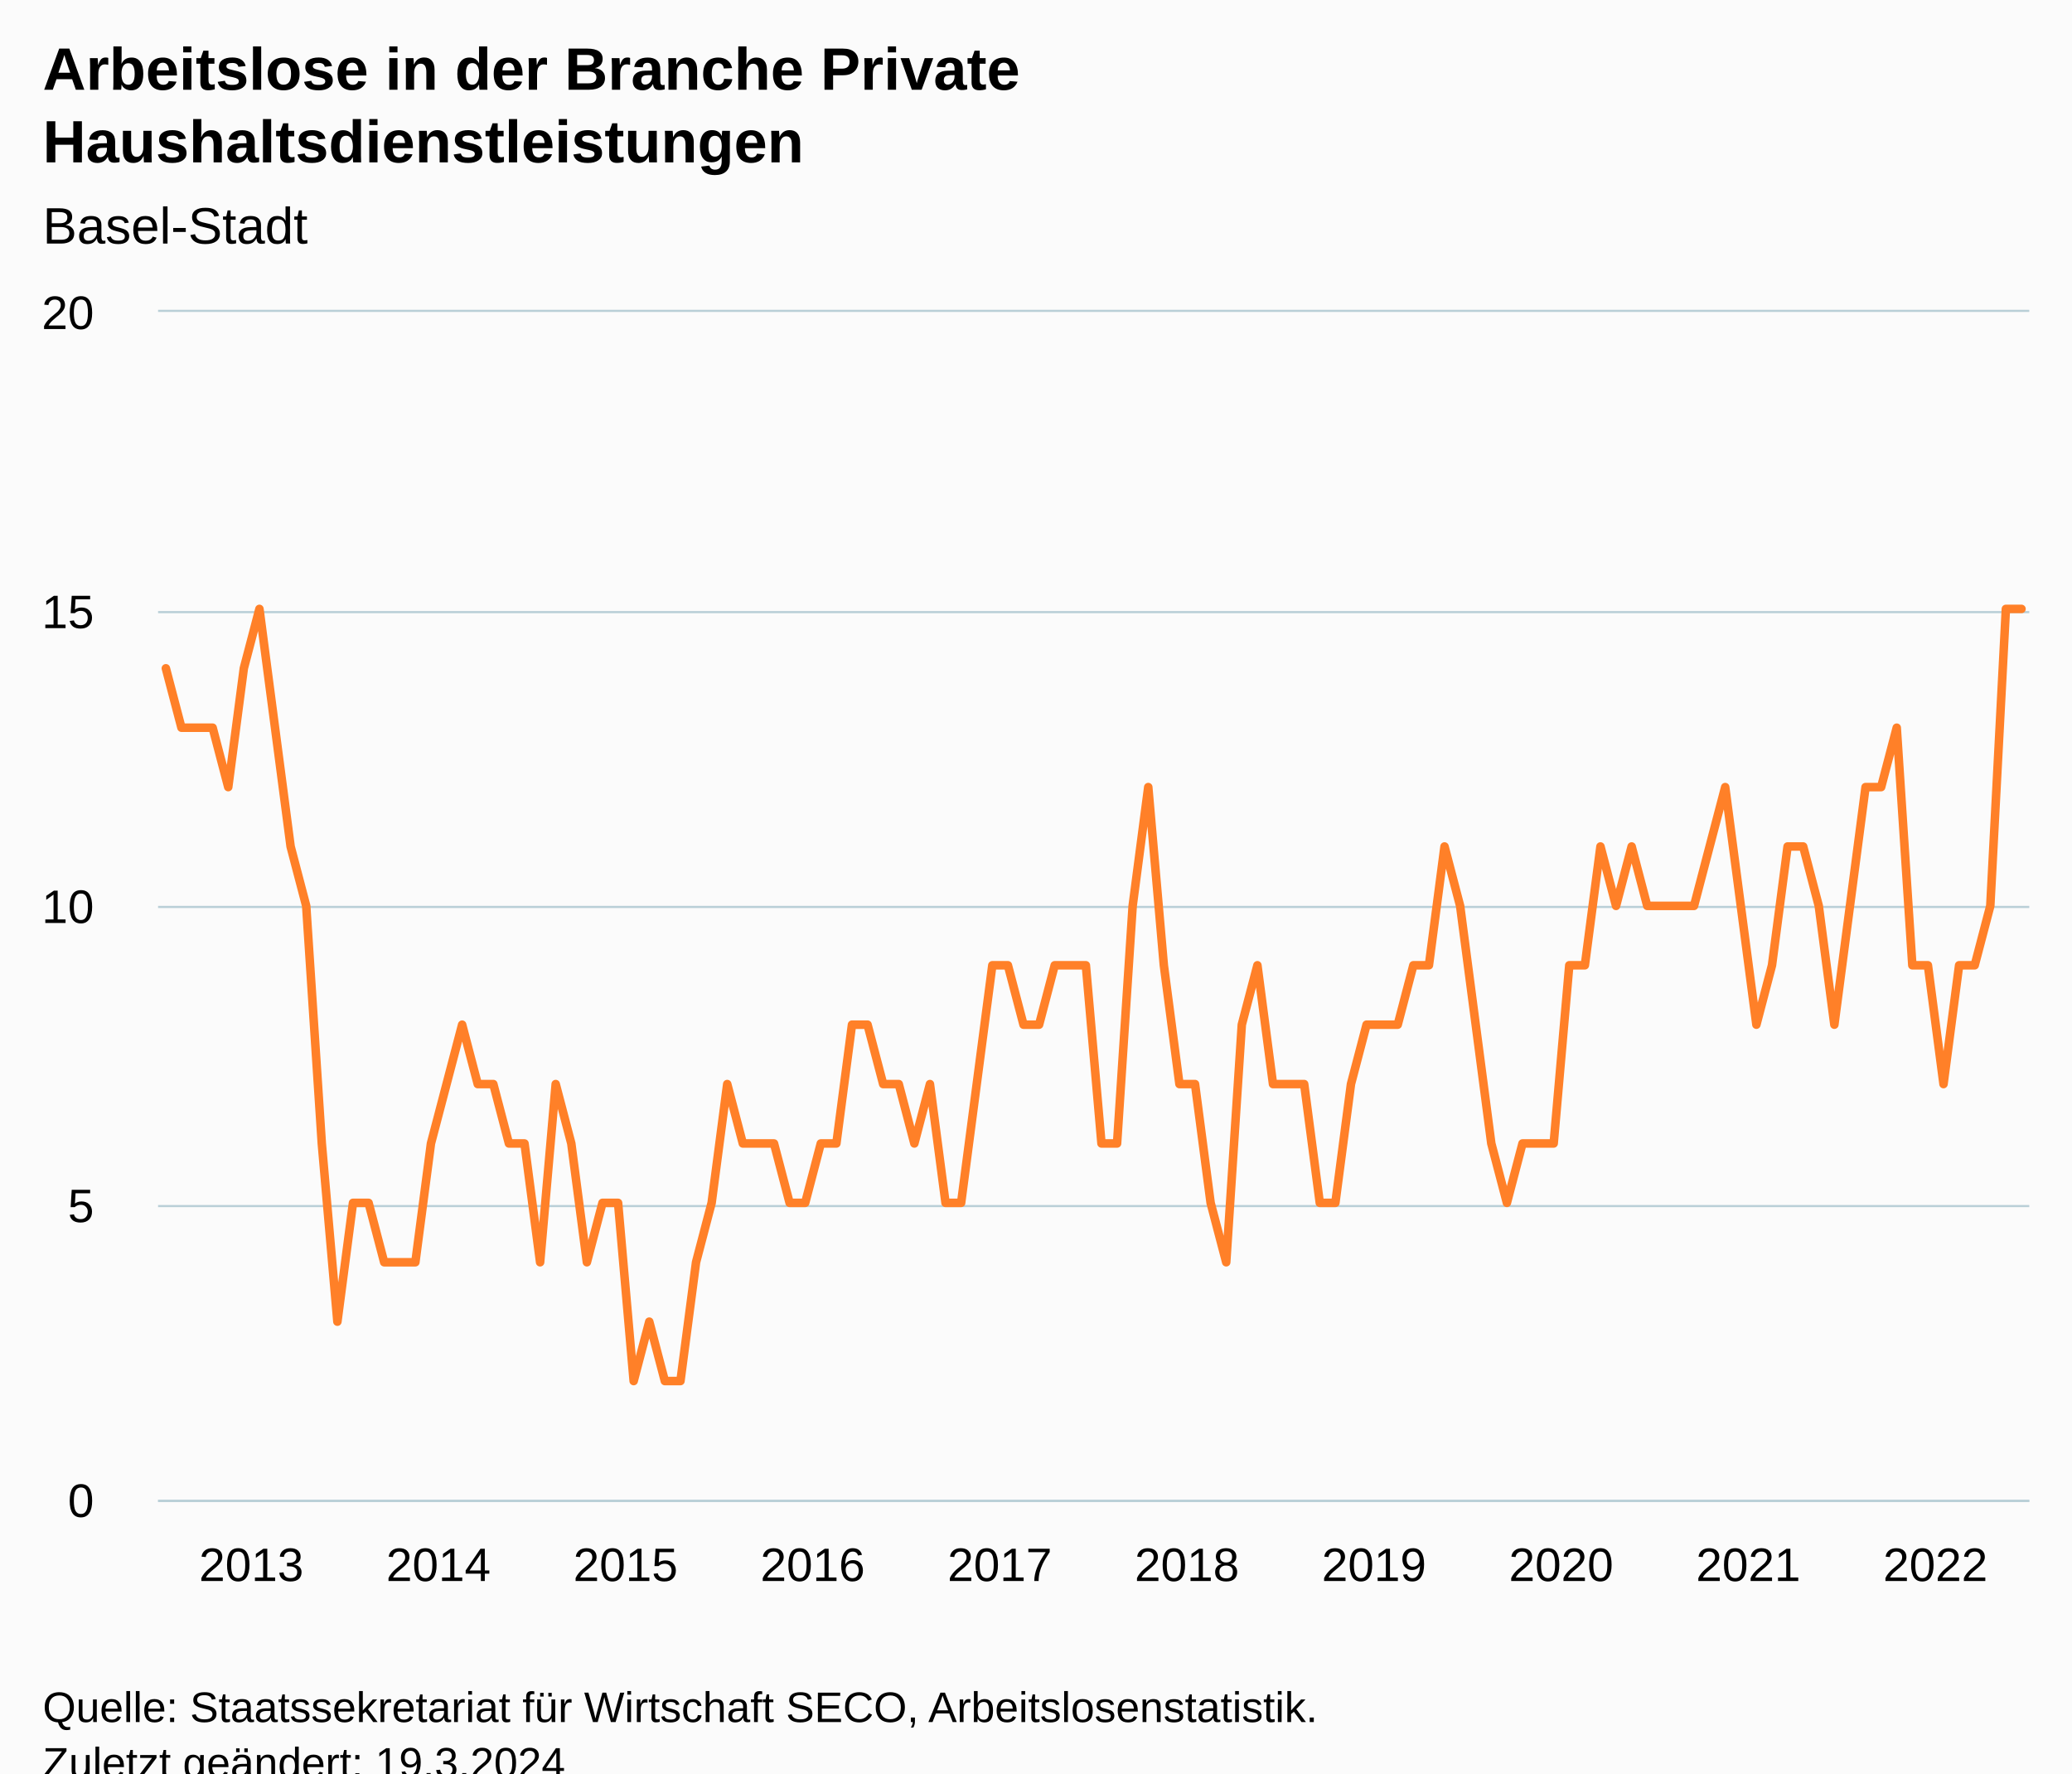
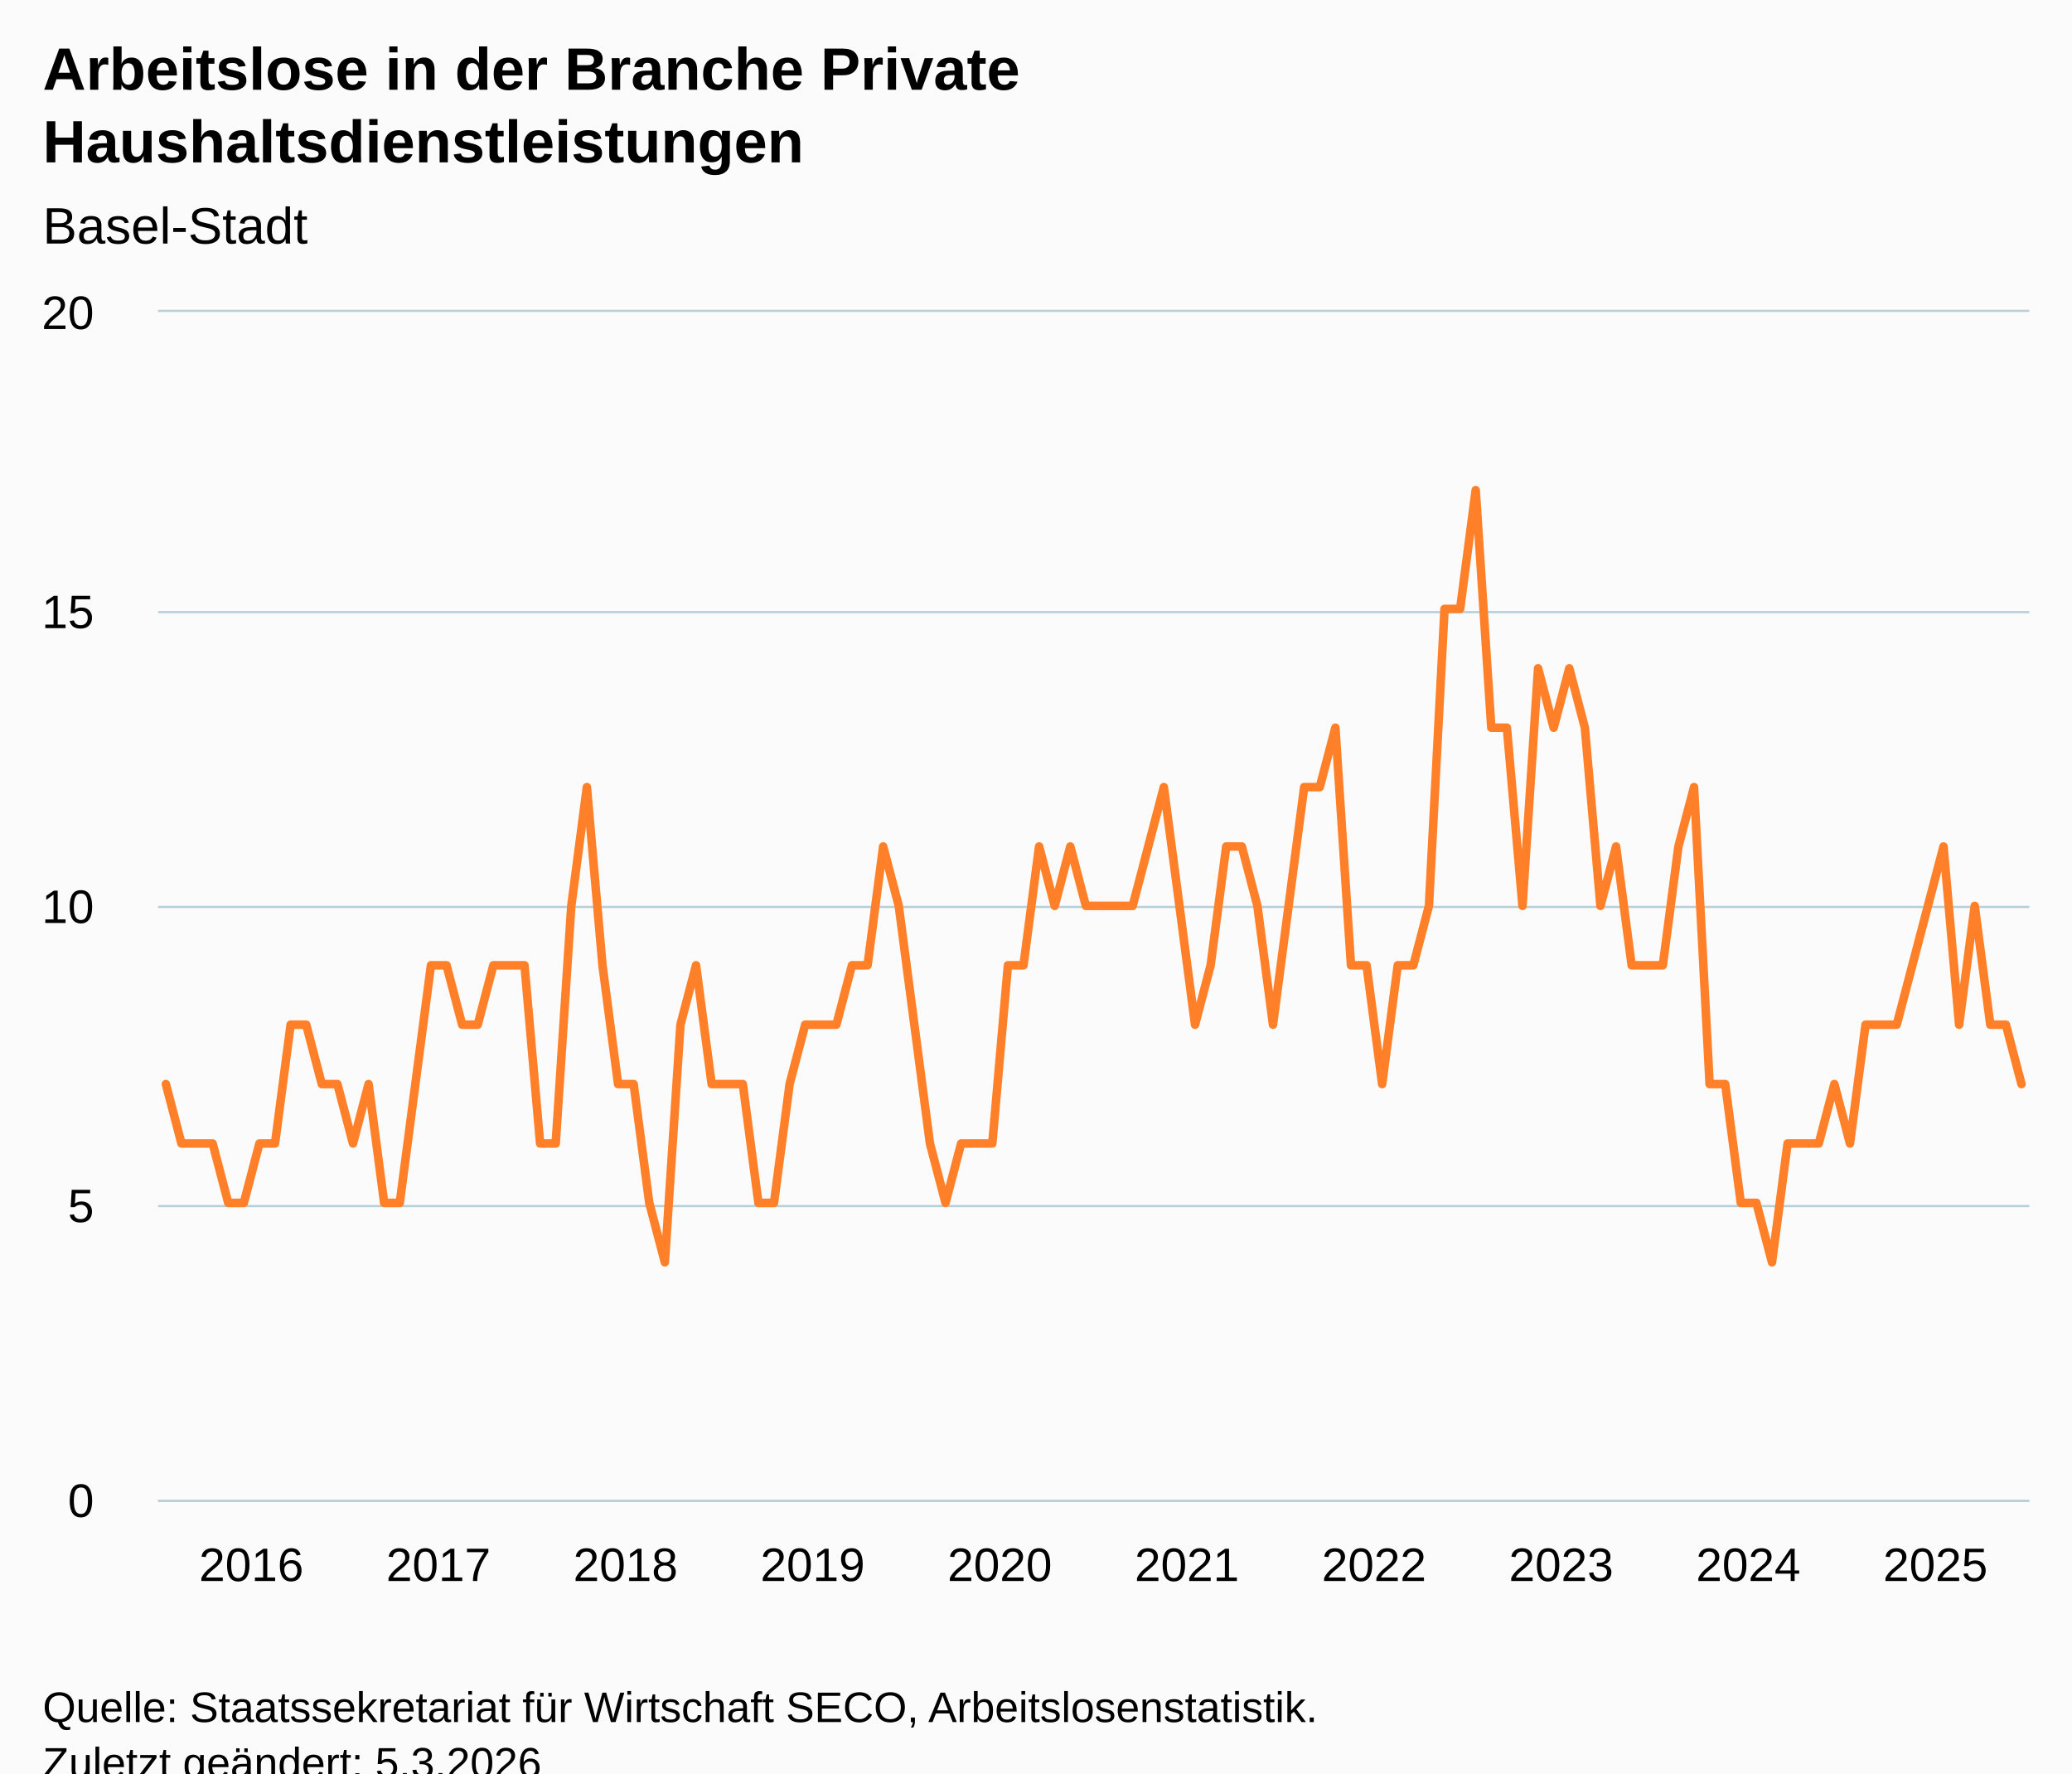
<svg xmlns="http://www.w3.org/2000/svg" version="1.1" class="highcharts-root" style="font-family:Arial;font-size:12px;" viewBox="0 0 485 415">
  <defs>
-     <clipPath id="highcharts-0viomrk-127-">
+     <clipPath id="highcharts-3hdheir-127-">
      <rect x="0" y="0" width="438" height="278" fill="none" />
    </clipPath>
-     <clipPath id="highcharts-0viomrk-248-">
+     <clipPath id="highcharts-3hdheir-248-">
      <rect x="0" y="0" width="438" height="278" fill="none" />
    </clipPath>
-     <clipPath id="highcharts-0viomrk-249-">
+     <clipPath id="highcharts-3hdheir-249-">
      <rect x="37" y="73" width="438" height="278" fill="none" />
    </clipPath>
  </defs>
  <rect fill="#fbfbfb" class="highcharts-background" x="0" y="0" width="485" height="428" rx="0" ry="0" />
  <rect fill="none" class="highcharts-plot-background" x="37" y="73" width="438" height="278" />
  <g class="highcharts-pane-group" data-z-index="0" />
  <g class="highcharts-grid highcharts-xaxis-grid" data-z-index="1">
    <path fill="none" data-z-index="1" class="highcharts-grid-line" d="M 38.5 73 L 38.5 351" opacity="1" />
    <path fill="none" data-z-index="1" class="highcharts-grid-line" d="M 82.5 73 L 82.5 351" opacity="1" />
    <path fill="none" data-z-index="1" class="highcharts-grid-line" d="M 125.5 73 L 125.5 351" opacity="1" />
    <path fill="none" data-z-index="1" class="highcharts-grid-line" d="M 169.5 73 L 169.5 351" opacity="1" />
    <path fill="none" data-z-index="1" class="highcharts-grid-line" d="M 213.5 73 L 213.5 351" opacity="1" />
    <path fill="none" data-z-index="1" class="highcharts-grid-line" d="M 257.5 73 L 257.5 351" opacity="1" />
    <path fill="none" data-z-index="1" class="highcharts-grid-line" d="M 301.5 73 L 301.5 351" opacity="1" />
    <path fill="none" data-z-index="1" class="highcharts-grid-line" d="M 344.5 73 L 344.5 351" opacity="1" />
    <path fill="none" data-z-index="1" class="highcharts-grid-line" d="M 388.5 73 L 388.5 351" opacity="1" />
    <path fill="none" data-z-index="1" class="highcharts-grid-line" d="M 432.5 73 L 432.5 351" opacity="1" />
  </g>
  <g class="highcharts-grid highcharts-yaxis-grid" data-z-index="1">
    <path fill="none" stroke="#B9CFD7" stroke-width="0.5" data-z-index="1" class="highcharts-grid-line" d="M 37 351.25 L 475 351.25" opacity="1" />
    <path fill="none" stroke="#B9CFD7" stroke-width="0.5" data-z-index="1" class="highcharts-grid-line" d="M 37 282.25 L 475 282.25" opacity="1" />
    <path fill="none" stroke="#B9CFD7" stroke-width="0.5" data-z-index="1" class="highcharts-grid-line" d="M 37 212.25 L 475 212.25" opacity="1" />
    <path fill="none" stroke="#B9CFD7" stroke-width="0.5" data-z-index="1" class="highcharts-grid-line" d="M 37 143.25 L 475 143.25" opacity="1" />
    <path fill="none" stroke="#B9CFD7" stroke-width="0.5" data-z-index="1" class="highcharts-grid-line" d="M 37 72.75 L 475 72.75" opacity="1" />
  </g>
  <rect fill="none" class="highcharts-plot-border" data-z-index="1" x="37" y="73" width="438" height="278" />
  <g class="highcharts-axis highcharts-xaxis" data-z-index="2">
    <path fill="none" class="highcharts-axis-line" stroke="#B9CFD7" stroke-width="0.5" data-z-index="7" d="M 37 351.25 L 475 351.25" />
  </g>
  <g class="highcharts-axis highcharts-yaxis" data-z-index="2">
    <path fill="none" class="highcharts-axis-line" data-z-index="7" d="M 37 73 L 37 351" />
  </g>
  <g class="highcharts-series-group" data-z-index="3">
-     <g class="highcharts-series highcharts-series-0 highcharts-line-series" data-z-index="0.1" opacity="1" transform="translate(37,73) scale(1 1)" clip-path="url(#highcharts-0viomrk-248-)">
-       <path fill="none" d="M 1.825 83.4 L 5.475 97.3 L 9.125 97.3 L 12.775 97.3 L 16.425 111.2 L 20.075 83.4 L 23.725 69.5 L 27.375 97.3 L 31.025 125.1 L 34.675 139 L 38.325 194.6 L 41.975 236.3 L 45.625 208.5 L 49.275 208.5 L 52.925 222.4 L 56.575 222.4 L 60.225 222.4 L 63.875 194.6 L 67.525 180.7 L 71.175 166.8 L 74.825 180.7 L 78.475 180.7 L 82.125 194.6 L 85.775 194.6 L 89.425 222.4 L 93.075 180.7 L 96.725 194.6 L 100.375 222.4 L 104.025 208.5 L 107.675 208.5 L 111.325 250.2 L 114.975 236.3 L 118.625 250.2 L 122.275 250.2 L 125.925 222.4 L 129.575 208.5 L 133.225 180.7 L 136.875 194.6 L 140.525 194.6 L 144.175 194.6 L 147.825 208.5 L 151.475 208.5 L 155.125 194.6 L 158.775 194.6 L 162.425 166.8 L 166.075 166.8 L 169.725 180.7 L 173.375 180.7 L 177.025 194.6 L 180.675 180.7 L 184.325 208.5 L 187.975 208.5 L 191.625 180.7 L 195.275 152.9 L 198.925 152.9 L 202.575 166.8 L 206.225 166.8 L 209.875 152.9 L 213.525 152.9 L 217.175 152.9 L 220.825 194.6 L 224.475 194.6 L 228.125 139 L 231.775 111.2 L 235.425 152.9 L 239.075 180.7 L 242.725 180.7 L 246.375 208.5 L 250.025 222.4 L 253.675 166.8 L 257.325 152.9 L 260.975 180.7 L 264.625 180.7 L 268.275 180.7 L 271.925 208.5 L 275.575 208.5 L 279.225 180.7 L 282.875 166.8 L 286.525 166.8 L 290.175 166.8 L 293.825 152.9 L 297.475 152.9 L 301.125 125.1 L 304.775 139 L 308.425 166.8 L 312.075 194.6 L 315.725 208.5 L 319.375 194.6 L 323.025 194.6 L 326.675 194.6 L 330.325 152.9 L 333.975 152.9 L 337.625 125.1 L 341.275 139 L 344.925 125.1 L 348.575 139 L 352.225 139 L 355.875 139 L 359.525 139 L 363.175 125.1 L 366.825 111.2 L 370.475 139 L 374.125 166.8 L 377.775 152.9 L 381.425 125.1 L 385.075 125.1 L 388.725 139 L 392.375 166.8 L 396.025 139 L 399.675 111.2 L 403.325 111.2 L 406.975 97.3 L 410.625 152.9 L 414.275 152.9 L 417.925 180.7 L 421.575 152.9 L 425.225 152.9 L 428.875 139 L 432.525 69.5 L 436.175 69.5" class="highcharts-graph" data-z-index="1" stroke="#FF8028" stroke-width="2" stroke-linejoin="round" stroke-linecap="round" />
+     <g class="highcharts-series highcharts-series-0 highcharts-line-series" data-z-index="0.1" opacity="1" transform="translate(37,73) scale(1 1)" clip-path="url(#highcharts-3hdheir-248-)">
+       <path fill="none" d="M 1.825 180.7 L 5.475 194.6 L 9.125 194.6 L 12.775 194.6 L 16.425 208.5 L 20.075 208.5 L 23.725 194.6 L 27.375 194.6 L 31.025 166.8 L 34.675 166.8 L 38.325 180.7 L 41.975 180.7 L 45.625 194.6 L 49.275 180.7 L 52.925 208.5 L 56.575 208.5 L 60.225 180.7 L 63.875 152.9 L 67.525 152.9 L 71.175 166.8 L 74.825 166.8 L 78.475 152.9 L 82.125 152.9 L 85.775 152.9 L 89.425 194.6 L 93.075 194.6 L 96.725 139 L 100.375 111.2 L 104.025 152.9 L 107.675 180.7 L 111.325 180.7 L 114.975 208.5 L 118.625 222.4 L 122.275 166.8 L 125.925 152.9 L 129.575 180.7 L 133.225 180.7 L 136.875 180.7 L 140.525 208.5 L 144.175 208.5 L 147.825 180.7 L 151.475 166.8 L 155.125 166.8 L 158.775 166.8 L 162.425 152.9 L 166.075 152.9 L 169.725 125.1 L 173.375 139 L 177.025 166.8 L 180.675 194.6 L 184.325 208.5 L 187.975 194.6 L 191.625 194.6 L 195.275 194.6 L 198.925 152.9 L 202.575 152.9 L 206.225 125.1 L 209.875 139 L 213.525 125.1 L 217.175 139 L 220.825 139 L 224.475 139 L 228.125 139 L 231.775 125.1 L 235.425 111.2 L 239.075 139 L 242.725 166.8 L 246.375 152.9 L 250.025 125.1 L 253.675 125.1 L 257.325 139 L 260.975 166.8 L 264.625 139 L 268.275 111.2 L 271.925 111.2 L 275.575 97.3 L 279.225 152.9 L 282.875 152.9 L 286.525 180.7 L 290.175 152.9 L 293.825 152.9 L 297.475 139 L 301.125 69.5 L 304.775 69.5 L 308.425 41.7 L 312.075 97.3 L 315.725 97.3 L 319.375 139 L 323.025 83.4 L 326.675 97.3 L 330.325 83.4 L 333.975 97.3 L 337.625 139 L 341.275 125.1 L 344.925 152.9 L 348.575 152.9 L 352.225 152.9 L 355.875 125.1 L 359.525 111.2 L 363.175 180.7 L 366.825 180.7 L 370.475 208.5 L 374.125 208.5 L 377.775 222.4 L 381.425 194.6 L 385.075 194.6 L 388.725 194.6 L 392.375 180.7 L 396.025 194.6 L 399.675 166.8 L 403.325 166.8 L 406.975 166.8 L 410.625 152.9 L 414.275 139 L 417.925 125.1 L 421.575 166.8 L 425.225 139 L 428.875 166.8 L 432.525 166.8 L 436.175 180.7" class="highcharts-graph" data-z-index="1" stroke="#FF8028" stroke-width="2" stroke-linejoin="round" stroke-linecap="round" />
    </g>
    <g class="highcharts-markers highcharts-series-0 highcharts-line-series" data-z-index="0.1" opacity="1" transform="translate(37,73) scale(1 1)" clip-path="none" />
  </g>
  <text x="10" text-anchor="start" class="highcharts-title" data-z-index="4" style="color:#000000;font-size:14px;font-weight:bold;fill:#000000;" y="21">
    <tspan>Arbeitslose in der Branche Private</tspan>
    <tspan dy="17" x="10">Haushaltsdienstleistungen</tspan>
  </text>
  <text x="10" text-anchor="start" class="highcharts-subtitle" data-z-index="4" style="color:#000000;font-size:12px;font-weight:normal;fill:#000000;" y="57">
    <tspan>Basel-Stadt</tspan>
  </text>
  <text x="10" text-anchor="start" class="highcharts-caption" data-z-index="4" style="color:#666666;fill:#666666;" y="385" />
  <g class="highcharts-axis-labels highcharts-xaxis-labels" data-z-index="7">
-     <text x="58.825" style="color:#000000;cursor:default;font-size:11px;fill:#000000;" text-anchor="middle" transform="translate(0,0)" y="370" opacity="1">2013</text>
-     <text x="102.625" style="color:#000000;cursor:default;font-size:11px;fill:#000000;" text-anchor="middle" transform="translate(0,0)" y="370" opacity="1">2014</text>
-     <text x="146.425" style="color:#000000;cursor:default;font-size:11px;fill:#000000;" text-anchor="middle" transform="translate(0,0)" y="370" opacity="1">2015</text>
-     <text x="190.225" style="color:#000000;cursor:default;font-size:11px;fill:#000000;" text-anchor="middle" transform="translate(0,0)" y="370" opacity="1">2016</text>
-     <text x="234.025" style="color:#000000;cursor:default;font-size:11px;fill:#000000;" text-anchor="middle" transform="translate(0,0)" y="370" opacity="1">2017</text>
-     <text x="277.825" style="color:#000000;cursor:default;font-size:11px;fill:#000000;" text-anchor="middle" transform="translate(0,0)" y="370" opacity="1">2018</text>
-     <text x="321.625" style="color:#000000;cursor:default;font-size:11px;fill:#000000;" text-anchor="middle" transform="translate(0,0)" y="370" opacity="1">2019</text>
-     <text x="365.425" style="color:#000000;cursor:default;font-size:11px;fill:#000000;" text-anchor="middle" transform="translate(0,0)" y="370" opacity="1">2020</text>
-     <text x="409.225" style="color:#000000;cursor:default;font-size:11px;fill:#000000;" text-anchor="middle" transform="translate(0,0)" y="370" opacity="1">2021</text>
-     <text x="453.025" style="color:#000000;cursor:default;font-size:11px;fill:#000000;" text-anchor="middle" transform="translate(0,0)" y="370" opacity="1">2022</text>
+     <text x="58.825" style="color:#000000;cursor:default;font-size:11px;fill:#000000;" text-anchor="middle" transform="translate(0,0)" y="370" opacity="1">2016</text>
+     <text x="102.625" style="color:#000000;cursor:default;font-size:11px;fill:#000000;" text-anchor="middle" transform="translate(0,0)" y="370" opacity="1">2017</text>
+     <text x="146.425" style="color:#000000;cursor:default;font-size:11px;fill:#000000;" text-anchor="middle" transform="translate(0,0)" y="370" opacity="1">2018</text>
+     <text x="190.225" style="color:#000000;cursor:default;font-size:11px;fill:#000000;" text-anchor="middle" transform="translate(0,0)" y="370" opacity="1">2019</text>
+     <text x="234.025" style="color:#000000;cursor:default;font-size:11px;fill:#000000;" text-anchor="middle" transform="translate(0,0)" y="370" opacity="1">2020</text>
+     <text x="277.825" style="color:#000000;cursor:default;font-size:11px;fill:#000000;" text-anchor="middle" transform="translate(0,0)" y="370" opacity="1">2021</text>
+     <text x="321.625" style="color:#000000;cursor:default;font-size:11px;fill:#000000;" text-anchor="middle" transform="translate(0,0)" y="370" opacity="1">2022</text>
+     <text x="365.425" style="color:#000000;cursor:default;font-size:11px;fill:#000000;" text-anchor="middle" transform="translate(0,0)" y="370" opacity="1">2023</text>
+     <text x="409.225" style="color:#000000;cursor:default;font-size:11px;fill:#000000;" text-anchor="middle" transform="translate(0,0)" y="370" opacity="1">2024</text>
+     <text x="453.025" style="color:#000000;cursor:default;font-size:11px;fill:#000000;" text-anchor="middle" transform="translate(0,0)" y="370" opacity="1">2025</text>
  </g>
  <g class="highcharts-axis-labels highcharts-yaxis-labels" data-z-index="7">
    <text x="22" style="color:#000000;cursor:default;font-size:11px;fill:#000000;" text-anchor="end" transform="translate(0,0)" y="355" opacity="1">0</text>
    <text x="22" style="color:#000000;cursor:default;font-size:11px;fill:#000000;" text-anchor="end" transform="translate(0,0)" y="286" opacity="1">5</text>
    <text x="22" style="color:#000000;cursor:default;font-size:11px;fill:#000000;" text-anchor="end" transform="translate(0,0)" y="216" opacity="1">10</text>
    <text x="22" style="color:#000000;cursor:default;font-size:11px;fill:#000000;" text-anchor="end" transform="translate(0,0)" y="147" opacity="1">15</text>
    <text x="22" style="color:#000000;cursor:default;font-size:11px;fill:#000000;" text-anchor="end" transform="translate(0,0)" y="77" opacity="1">20</text>
  </g>
  <text x="10" class="highcharts-credits" text-anchor="start" data-z-index="8" style="cursor:default;color:#000000;font-size:10px;fill:#000000;" y="403">
    <tspan>Quelle: Staatssekretariat für Wirtschaft SECO, Arbeitslosenstatistik.</tspan>
-     <tspan x="10" dy="13">Zuletzt geändert: 19.3.2024</tspan>
+     <tspan x="10" dy="13">Zuletzt geändert: 5.3.2026</tspan>
  </text>
-   <g class="highcharts-control-points" data-z-index="99" clip-path="url(#highcharts-0viomrk-249-)" />
+   <g class="highcharts-control-points" data-z-index="99" clip-path="url(#highcharts-3hdheir-249-)" />
</svg>
